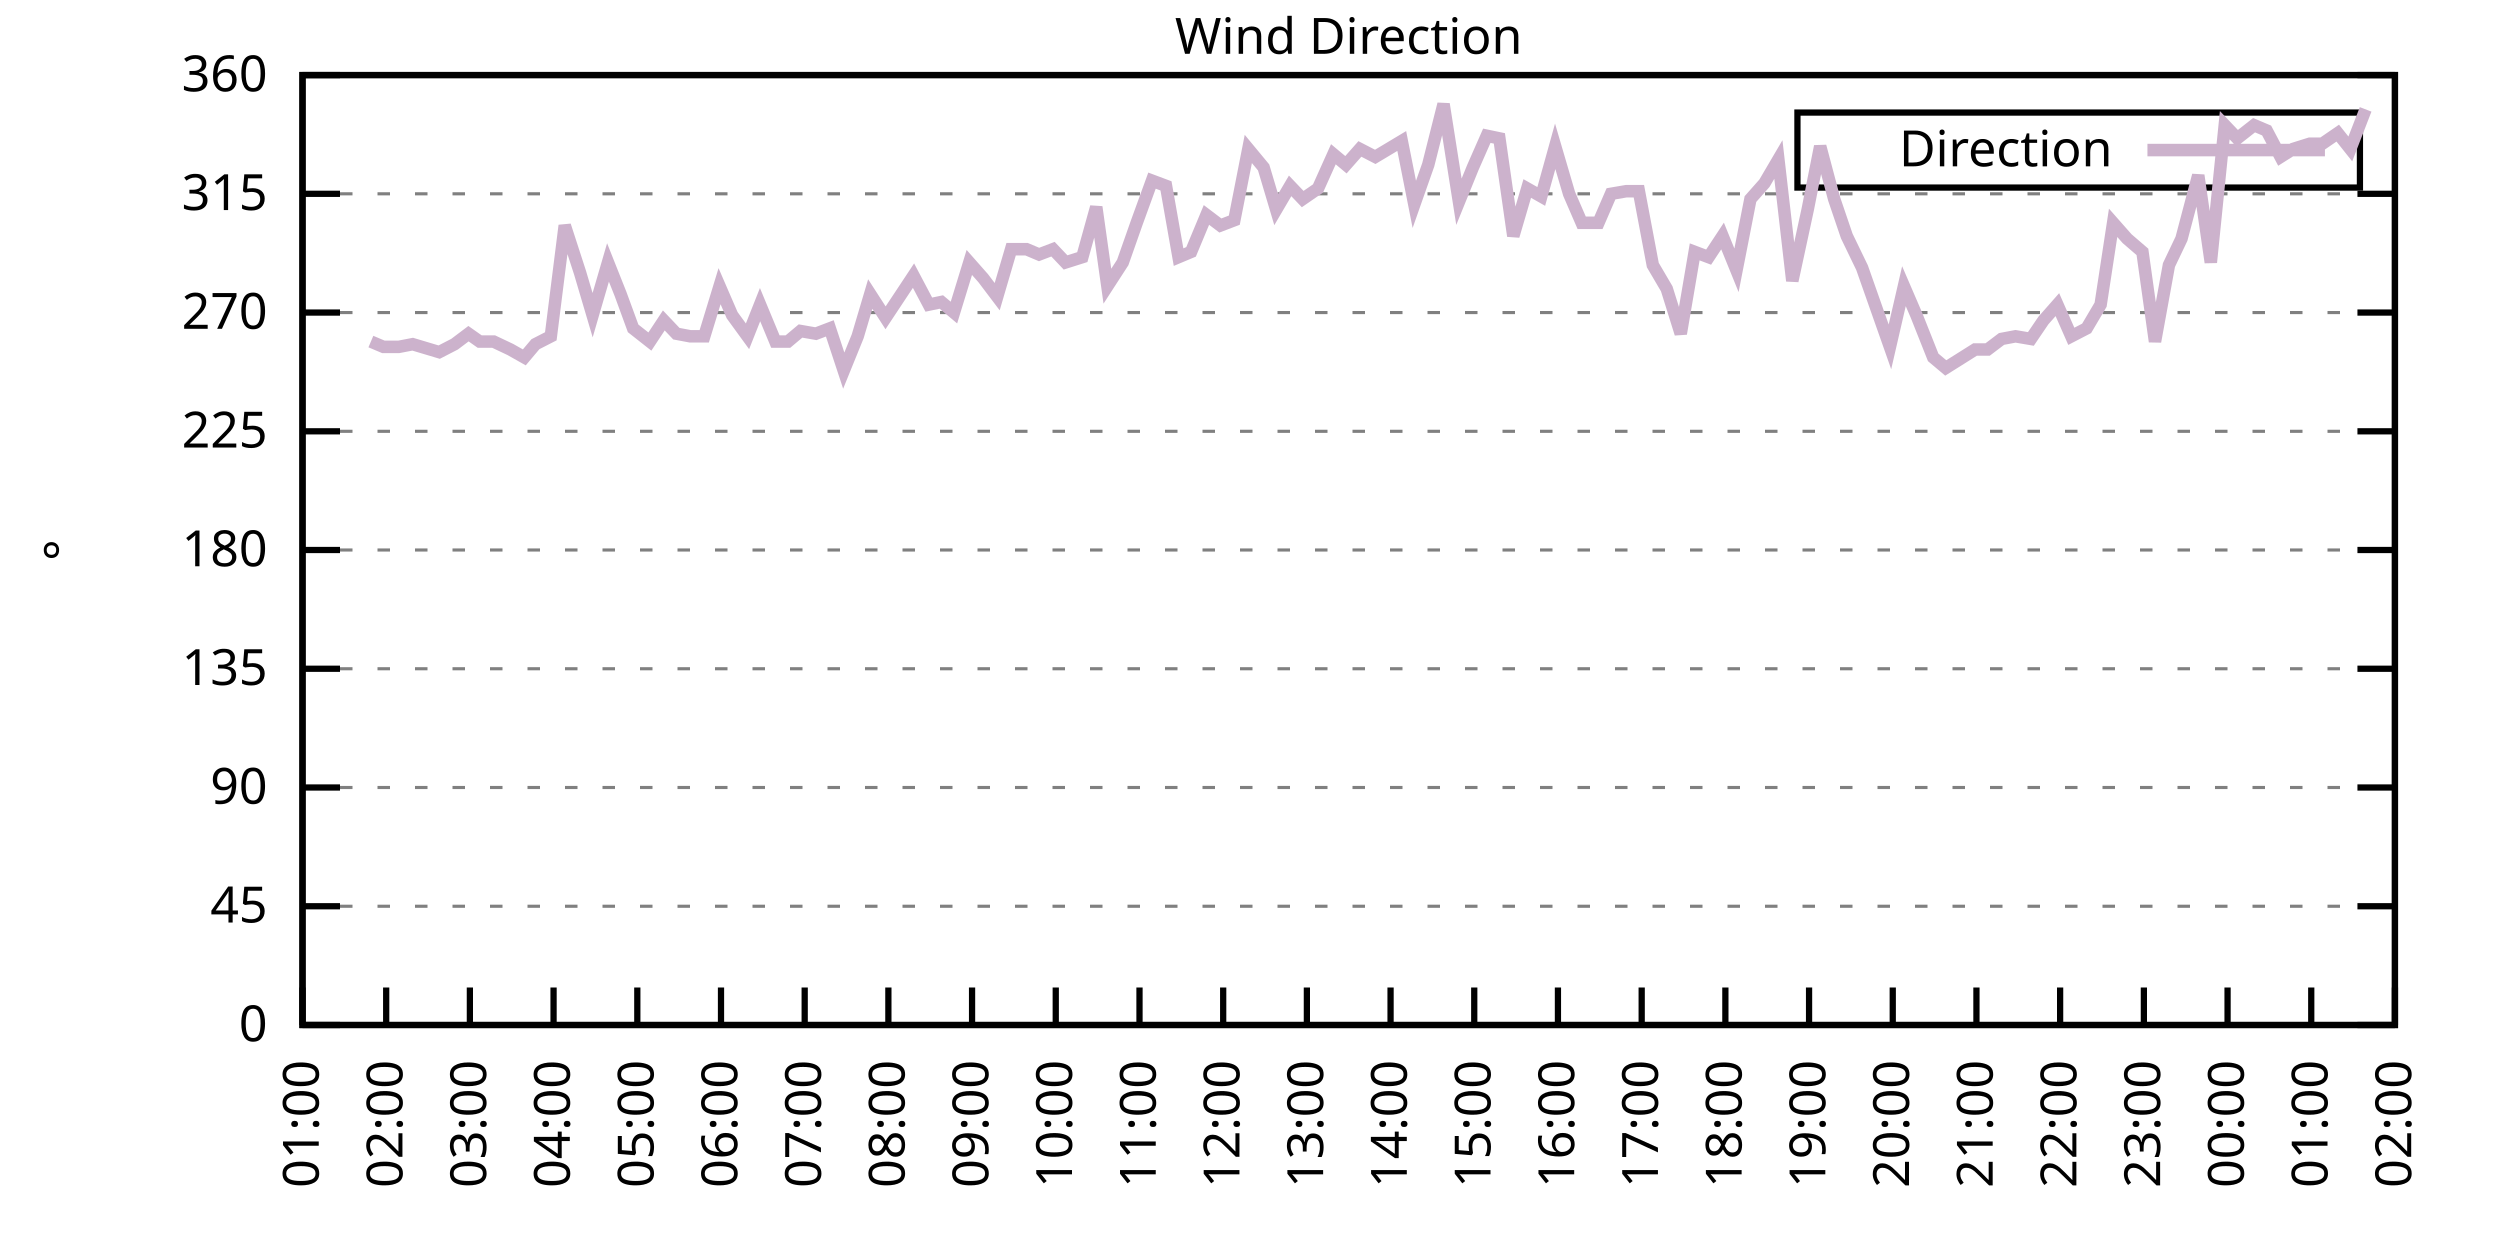
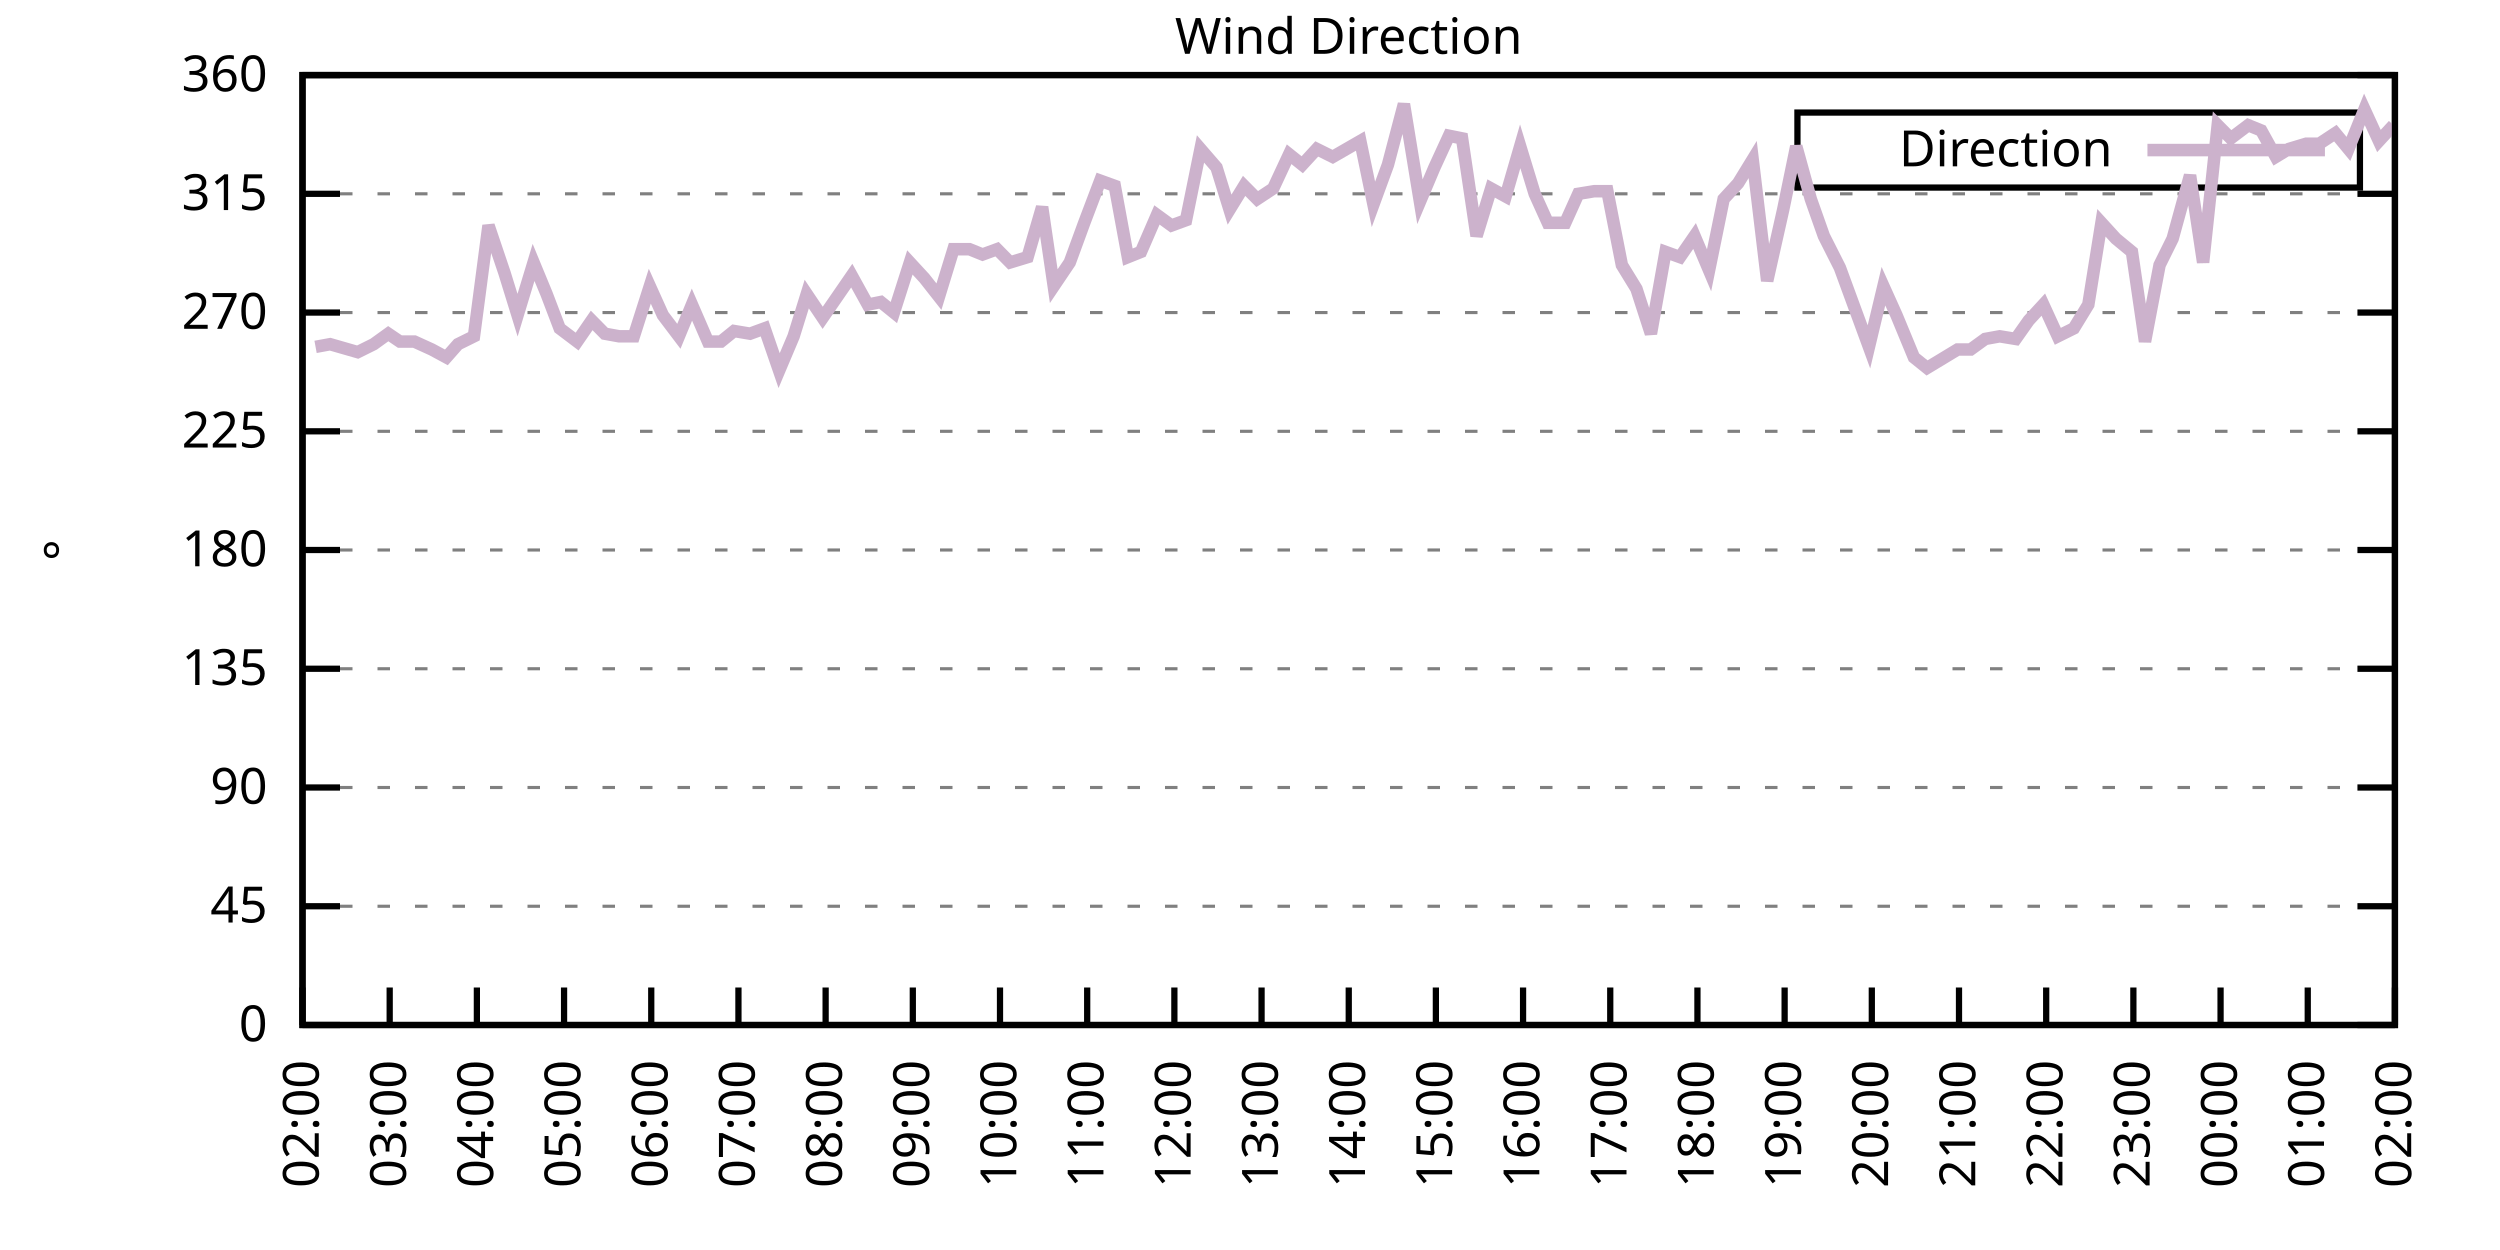
<svg xmlns="http://www.w3.org/2000/svg" xmlns:xlink="http://www.w3.org/1999/xlink" width="400" height="200" viewBox="0 0 400 200">
  <g id="gnuplot_canvas">
    <rect x="0" y="0" width="400" height="200" fill="none" />
    <defs>
      <circle id="gpDot" r="0.5" stroke-width="0.5" stroke="currentColor" />
      <path id="gpPt0" stroke-width="0.333" stroke="currentColor" d="M-1,0 h2 M0,-1 v2" />
      <path id="gpPt1" stroke-width="0.333" stroke="currentColor" d="M-1,-1 L1,1 M1,-1 L-1,1" />
      <path id="gpPt2" stroke-width="0.333" stroke="currentColor" d="M-1,0 L1,0 M0,-1 L0,1 M-1,-1 L1,1 M-1,1 L1,-1" />
      <rect id="gpPt3" stroke-width="0.333" stroke="currentColor" x="-1" y="-1" width="2" height="2" />
      <rect id="gpPt4" stroke-width="0.333" stroke="currentColor" fill="currentColor" x="-1" y="-1" width="2" height="2" />
      <circle id="gpPt5" stroke-width="0.333" stroke="currentColor" cx="0" cy="0" r="1" />
      <use xlink:href="#gpPt5" id="gpPt6" fill="currentColor" stroke="none" />
      <path id="gpPt7" stroke-width="0.333" stroke="currentColor" d="M0,-1.33 L-1.33,0.67 L1.33,0.67 z" />
      <use xlink:href="#gpPt7" id="gpPt8" fill="currentColor" stroke="none" />
      <use xlink:href="#gpPt7" id="gpPt9" stroke="currentColor" transform="rotate(180)" />
      <use xlink:href="#gpPt9" id="gpPt10" fill="currentColor" stroke="none" />
      <use xlink:href="#gpPt3" id="gpPt11" stroke="currentColor" transform="rotate(45)" />
      <use xlink:href="#gpPt11" id="gpPt12" fill="currentColor" stroke="none" />
      <path id="gpPt13" stroke-width="0.333" stroke="currentColor" d="M0,1.330 L1.265,0.411 L0.782,-1.067 L-0.782,-1.076 L-1.265,0.411 z" />
      <use xlink:href="#gpPt13" id="gpPt14" fill="currentColor" stroke="none" />
      <filter id="textbox" filterUnits="objectBoundingBox" x="0" y="0" height="1" width="1">
        <feFlood flood-color="white" flood-opacity="1" result="bgnd" />
        <feComposite in="SourceGraphic" in2="bgnd" operator="atop" />
      </filter>
      <filter id="greybox" filterUnits="objectBoundingBox" x="0" y="0" height="1" width="1">
        <feFlood flood-color="lightgrey" flood-opacity="1" result="grey" />
        <feComposite in="SourceGraphic" in2="grey" operator="atop" />
      </filter>
    </defs>
    <g fill="none" color="white" stroke="currentColor" stroke-width="1.00" stroke-linecap="butt" stroke-linejoin="miter">
</g>
    <g fill="none" color="black" stroke="currentColor" stroke-width="1.00" stroke-linecap="butt" stroke-linejoin="miter">
      <g stroke="none" shape-rendering="crispEdges">
        <polygon fill="rgb(255, 255, 255)" points="48.40,164.00 383.18,164.00 383.18,12.02 48.40,12.02 " />
      </g>
    </g>
    <g fill="none" color="black" stroke="currentColor" stroke-width="1.00" stroke-linecap="butt" stroke-linejoin="miter">
</g>
    <g fill="none" color="black" stroke="black" stroke-width="0.50" stroke-linecap="butt" stroke-linejoin="miter">
</g>
    <g fill="none" color="gray" stroke="currentColor" stroke-width="0.50" stroke-linecap="butt" stroke-linejoin="miter">
      <path stroke="gray" stroke-dasharray="2,4" class="gridline" d="M48.40,164.00 L383.19,164.00  " />
    </g>
    <g fill="none" color="gray" stroke="gray" stroke-width="1.00" stroke-linecap="butt" stroke-linejoin="miter">
</g>
    <g fill="none" color="black" stroke="currentColor" stroke-width="1.00" stroke-linecap="butt" stroke-linejoin="miter">
      <path stroke="black" d="M48.40,164.00 L54.40,164.00 M383.19,164.00 L377.19,164.00  " />
      <g transform="translate(42.80,166.60)" stroke="none" fill="black" font-family="Sans" font-size="8.00" text-anchor="end">
        <text>
          <tspan font-family="Sans"> 0</tspan>
        </text>
      </g>
    </g>
    <g fill="none" color="black" stroke="currentColor" stroke-width="1.00" stroke-linecap="butt" stroke-linejoin="miter">
</g>
    <g fill="none" color="black" stroke="black" stroke-width="0.50" stroke-linecap="butt" stroke-linejoin="miter">
</g>
    <g fill="none" color="gray" stroke="currentColor" stroke-width="0.50" stroke-linecap="butt" stroke-linejoin="miter">
      <path stroke="gray" stroke-dasharray="2,4" class="gridline" d="M48.40,145.00 L383.19,145.00  " />
    </g>
    <g fill="none" color="gray" stroke="gray" stroke-width="1.00" stroke-linecap="butt" stroke-linejoin="miter">
</g>
    <g fill="none" color="black" stroke="currentColor" stroke-width="1.00" stroke-linecap="butt" stroke-linejoin="miter">
      <path stroke="black" d="M48.40,145.00 L54.40,145.00 M383.19,145.00 L377.19,145.00  " />
      <g transform="translate(42.80,147.60)" stroke="none" fill="black" font-family="Sans" font-size="8.00" text-anchor="end">
        <text>
          <tspan font-family="Sans"> 45</tspan>
        </text>
      </g>
    </g>
    <g fill="none" color="black" stroke="currentColor" stroke-width="1.00" stroke-linecap="butt" stroke-linejoin="miter">
</g>
    <g fill="none" color="black" stroke="black" stroke-width="0.50" stroke-linecap="butt" stroke-linejoin="miter">
</g>
    <g fill="none" color="gray" stroke="currentColor" stroke-width="0.50" stroke-linecap="butt" stroke-linejoin="miter">
      <path stroke="gray" stroke-dasharray="2,4" class="gridline" d="M48.40,126.00 L383.19,126.00  " />
    </g>
    <g fill="none" color="gray" stroke="gray" stroke-width="1.00" stroke-linecap="butt" stroke-linejoin="miter">
</g>
    <g fill="none" color="black" stroke="currentColor" stroke-width="1.00" stroke-linecap="butt" stroke-linejoin="miter">
      <path stroke="black" d="M48.40,126.00 L54.40,126.00 M383.19,126.00 L377.19,126.00  " />
      <g transform="translate(42.80,128.60)" stroke="none" fill="black" font-family="Sans" font-size="8.00" text-anchor="end">
        <text>
          <tspan font-family="Sans"> 90</tspan>
        </text>
      </g>
    </g>
    <g fill="none" color="black" stroke="currentColor" stroke-width="1.00" stroke-linecap="butt" stroke-linejoin="miter">
</g>
    <g fill="none" color="black" stroke="black" stroke-width="0.50" stroke-linecap="butt" stroke-linejoin="miter">
</g>
    <g fill="none" color="gray" stroke="currentColor" stroke-width="0.50" stroke-linecap="butt" stroke-linejoin="miter">
      <path stroke="gray" stroke-dasharray="2,4" class="gridline" d="M48.40,107.00 L383.19,107.00  " />
    </g>
    <g fill="none" color="gray" stroke="gray" stroke-width="1.00" stroke-linecap="butt" stroke-linejoin="miter">
</g>
    <g fill="none" color="black" stroke="currentColor" stroke-width="1.00" stroke-linecap="butt" stroke-linejoin="miter">
      <path stroke="black" d="M48.40,107.00 L54.40,107.00 M383.19,107.00 L377.19,107.00  " />
      <g transform="translate(42.80,109.60)" stroke="none" fill="black" font-family="Sans" font-size="8.00" text-anchor="end">
        <text>
          <tspan font-family="Sans"> 135</tspan>
        </text>
      </g>
    </g>
    <g fill="none" color="black" stroke="currentColor" stroke-width="1.00" stroke-linecap="butt" stroke-linejoin="miter">
</g>
    <g fill="none" color="black" stroke="black" stroke-width="0.50" stroke-linecap="butt" stroke-linejoin="miter">
</g>
    <g fill="none" color="gray" stroke="currentColor" stroke-width="0.50" stroke-linecap="butt" stroke-linejoin="miter">
      <path stroke="gray" stroke-dasharray="2,4" class="gridline" d="M48.40,88.00 L383.19,88.00  " />
    </g>
    <g fill="none" color="gray" stroke="gray" stroke-width="1.00" stroke-linecap="butt" stroke-linejoin="miter">
</g>
    <g fill="none" color="black" stroke="currentColor" stroke-width="1.00" stroke-linecap="butt" stroke-linejoin="miter">
      <path stroke="black" d="M48.40,88.00 L54.40,88.00 M383.19,88.00 L377.19,88.00  " />
      <g transform="translate(42.80,90.60)" stroke="none" fill="black" font-family="Sans" font-size="8.00" text-anchor="end">
        <text>
          <tspan font-family="Sans"> 180</tspan>
        </text>
      </g>
    </g>
    <g fill="none" color="black" stroke="currentColor" stroke-width="1.00" stroke-linecap="butt" stroke-linejoin="miter">
</g>
    <g fill="none" color="black" stroke="black" stroke-width="0.50" stroke-linecap="butt" stroke-linejoin="miter">
</g>
    <g fill="none" color="gray" stroke="currentColor" stroke-width="0.50" stroke-linecap="butt" stroke-linejoin="miter">
      <path stroke="gray" stroke-dasharray="2,4" class="gridline" d="M48.40,69.01 L383.19,69.01  " />
    </g>
    <g fill="none" color="gray" stroke="gray" stroke-width="1.00" stroke-linecap="butt" stroke-linejoin="miter">
</g>
    <g fill="none" color="black" stroke="currentColor" stroke-width="1.00" stroke-linecap="butt" stroke-linejoin="miter">
      <path stroke="black" d="M48.40,69.01 L54.40,69.01 M383.19,69.01 L377.19,69.01  " />
      <g transform="translate(42.80,71.61)" stroke="none" fill="black" font-family="Sans" font-size="8.00" text-anchor="end">
        <text>
          <tspan font-family="Sans"> 225</tspan>
        </text>
      </g>
    </g>
    <g fill="none" color="black" stroke="currentColor" stroke-width="1.00" stroke-linecap="butt" stroke-linejoin="miter">
</g>
    <g fill="none" color="black" stroke="black" stroke-width="0.50" stroke-linecap="butt" stroke-linejoin="miter">
</g>
    <g fill="none" color="gray" stroke="currentColor" stroke-width="0.50" stroke-linecap="butt" stroke-linejoin="miter">
      <path stroke="gray" stroke-dasharray="2,4" class="gridline" d="M48.40,50.01 L383.19,50.01  " />
    </g>
    <g fill="none" color="gray" stroke="gray" stroke-width="1.00" stroke-linecap="butt" stroke-linejoin="miter">
</g>
    <g fill="none" color="black" stroke="currentColor" stroke-width="1.00" stroke-linecap="butt" stroke-linejoin="miter">
      <path stroke="black" d="M48.40,50.01 L54.40,50.01 M383.19,50.01 L377.19,50.01  " />
      <g transform="translate(42.80,52.61)" stroke="none" fill="black" font-family="Sans" font-size="8.00" text-anchor="end">
        <text>
          <tspan font-family="Sans"> 270</tspan>
        </text>
      </g>
    </g>
    <g fill="none" color="black" stroke="currentColor" stroke-width="1.00" stroke-linecap="butt" stroke-linejoin="miter">
</g>
    <g fill="none" color="black" stroke="black" stroke-width="0.50" stroke-linecap="butt" stroke-linejoin="miter">
</g>
    <g fill="none" color="gray" stroke="currentColor" stroke-width="0.50" stroke-linecap="butt" stroke-linejoin="miter">
      <path stroke="gray" stroke-dasharray="2,4" class="gridline" d="M48.40,31.01 L383.19,31.01  " />
    </g>
    <g fill="none" color="gray" stroke="gray" stroke-width="1.00" stroke-linecap="butt" stroke-linejoin="miter">
</g>
    <g fill="none" color="black" stroke="currentColor" stroke-width="1.00" stroke-linecap="butt" stroke-linejoin="miter">
      <path stroke="black" d="M48.40,31.01 L54.40,31.01 M383.19,31.01 L377.19,31.01  " />
      <g transform="translate(42.80,33.61)" stroke="none" fill="black" font-family="Sans" font-size="8.00" text-anchor="end">
        <text>
          <tspan font-family="Sans"> 315</tspan>
        </text>
      </g>
    </g>
    <g fill="none" color="black" stroke="currentColor" stroke-width="1.00" stroke-linecap="butt" stroke-linejoin="miter">
</g>
    <g fill="none" color="black" stroke="black" stroke-width="0.50" stroke-linecap="butt" stroke-linejoin="miter">
</g>
    <g fill="none" color="gray" stroke="currentColor" stroke-width="0.50" stroke-linecap="butt" stroke-linejoin="miter">
      <path stroke="gray" stroke-dasharray="2,4" class="gridline" d="M48.40,12.01 L383.19,12.01  " />
    </g>
    <g fill="none" color="gray" stroke="gray" stroke-width="1.00" stroke-linecap="butt" stroke-linejoin="miter">
</g>
    <g fill="none" color="black" stroke="currentColor" stroke-width="1.00" stroke-linecap="butt" stroke-linejoin="miter">
      <path stroke="black" d="M48.40,12.01 L54.40,12.01 M383.19,12.01 L377.19,12.01  " />
      <g transform="translate(42.80,14.61)" stroke="none" fill="black" font-family="Sans" font-size="8.00" text-anchor="end">
        <text>
          <tspan font-family="Sans"> 360</tspan>
        </text>
      </g>
    </g>
    <g fill="none" color="black" stroke="currentColor" stroke-width="1.00" stroke-linecap="butt" stroke-linejoin="miter">
      <path stroke="black" d="M48.40,164.00 L48.40,158.00  " />
      <g transform="translate(51.00,169.60) rotate(270.00)" stroke="none" fill="black" font-family="Sans" font-size="8.00" text-anchor="end">
        <text>
-           <tspan font-family="Sans">01:00</tspan>
-         </text>
-       </g>
-     </g>
-     <g fill="none" color="black" stroke="currentColor" stroke-width="1.00" stroke-linecap="butt" stroke-linejoin="miter">
-       <path stroke="black" d="M61.79,164.00 L61.79,158.00  " />
-       <g transform="translate(64.39,169.60) rotate(270.00)" stroke="none" fill="black" font-family="Sans" font-size="8.00" text-anchor="end">
-         <text>
          <tspan font-family="Sans">02:00</tspan>
        </text>
      </g>
    </g>
    <g fill="none" color="black" stroke="currentColor" stroke-width="1.00" stroke-linecap="butt" stroke-linejoin="miter">
-       <path stroke="black" d="M75.18,164.00 L75.18,158.00  " />
-       <g transform="translate(77.78,169.60) rotate(270.00)" stroke="none" fill="black" font-family="Sans" font-size="8.00" text-anchor="end">
+       <path stroke="black" d="M62.35,164.00 L62.35,158.00  " />
+       <g transform="translate(64.95,169.60) rotate(270.00)" stroke="none" fill="black" font-family="Sans" font-size="8.00" text-anchor="end">
        <text>
          <tspan font-family="Sans">03:00</tspan>
        </text>
      </g>
    </g>
    <g fill="none" color="black" stroke="currentColor" stroke-width="1.00" stroke-linecap="butt" stroke-linejoin="miter">
-       <path stroke="black" d="M88.57,164.00 L88.57,158.00  " />
-       <g transform="translate(91.17,169.60) rotate(270.00)" stroke="none" fill="black" font-family="Sans" font-size="8.00" text-anchor="end">
+       <path stroke="black" d="M76.30,164.00 L76.30,158.00  " />
+       <g transform="translate(78.90,169.60) rotate(270.00)" stroke="none" fill="black" font-family="Sans" font-size="8.00" text-anchor="end">
        <text>
          <tspan font-family="Sans">04:00</tspan>
        </text>
      </g>
    </g>
    <g fill="none" color="black" stroke="currentColor" stroke-width="1.00" stroke-linecap="butt" stroke-linejoin="miter">
-       <path stroke="black" d="M101.97,164.00 L101.97,158.00  " />
-       <g transform="translate(104.57,169.60) rotate(270.00)" stroke="none" fill="black" font-family="Sans" font-size="8.00" text-anchor="end">
+       <path stroke="black" d="M90.25,164.00 L90.25,158.00  " />
+       <g transform="translate(92.85,169.60) rotate(270.00)" stroke="none" fill="black" font-family="Sans" font-size="8.00" text-anchor="end">
        <text>
          <tspan font-family="Sans">05:00</tspan>
        </text>
      </g>
    </g>
    <g fill="none" color="black" stroke="currentColor" stroke-width="1.00" stroke-linecap="butt" stroke-linejoin="miter">
-       <path stroke="black" d="M115.36,164.00 L115.36,158.00  " />
-       <g transform="translate(117.96,169.60) rotate(270.00)" stroke="none" fill="black" font-family="Sans" font-size="8.00" text-anchor="end">
+       <path stroke="black" d="M104.20,164.00 L104.20,158.00  " />
+       <g transform="translate(106.80,169.60) rotate(270.00)" stroke="none" fill="black" font-family="Sans" font-size="8.00" text-anchor="end">
        <text>
          <tspan font-family="Sans">06:00</tspan>
        </text>
      </g>
    </g>
    <g fill="none" color="black" stroke="currentColor" stroke-width="1.00" stroke-linecap="butt" stroke-linejoin="miter">
-       <path stroke="black" d="M128.75,164.00 L128.75,158.00  " />
-       <g transform="translate(131.35,169.60) rotate(270.00)" stroke="none" fill="black" font-family="Sans" font-size="8.00" text-anchor="end">
+       <path stroke="black" d="M118.15,164.00 L118.15,158.00  " />
+       <g transform="translate(120.75,169.60) rotate(270.00)" stroke="none" fill="black" font-family="Sans" font-size="8.00" text-anchor="end">
        <text>
          <tspan font-family="Sans">07:00</tspan>
        </text>
      </g>
    </g>
    <g fill="none" color="black" stroke="currentColor" stroke-width="1.00" stroke-linecap="butt" stroke-linejoin="miter">
-       <path stroke="black" d="M142.14,164.00 L142.14,158.00  " />
-       <g transform="translate(144.74,169.60) rotate(270.00)" stroke="none" fill="black" font-family="Sans" font-size="8.00" text-anchor="end">
+       <path stroke="black" d="M132.10,164.00 L132.10,158.00  " />
+       <g transform="translate(134.70,169.60) rotate(270.00)" stroke="none" fill="black" font-family="Sans" font-size="8.00" text-anchor="end">
        <text>
          <tspan font-family="Sans">08:00</tspan>
        </text>
      </g>
    </g>
    <g fill="none" color="black" stroke="currentColor" stroke-width="1.00" stroke-linecap="butt" stroke-linejoin="miter">
-       <path stroke="black" d="M155.53,164.00 L155.53,158.00  " />
-       <g transform="translate(158.13,169.60) rotate(270.00)" stroke="none" fill="black" font-family="Sans" font-size="8.00" text-anchor="end">
+       <path stroke="black" d="M146.05,164.00 L146.05,158.00  " />
+       <g transform="translate(148.65,169.60) rotate(270.00)" stroke="none" fill="black" font-family="Sans" font-size="8.00" text-anchor="end">
        <text>
          <tspan font-family="Sans">09:00</tspan>
        </text>
      </g>
    </g>
    <g fill="none" color="black" stroke="currentColor" stroke-width="1.00" stroke-linecap="butt" stroke-linejoin="miter">
-       <path stroke="black" d="M168.92,164.00 L168.92,158.00  " />
-       <g transform="translate(171.52,169.60) rotate(270.00)" stroke="none" fill="black" font-family="Sans" font-size="8.00" text-anchor="end">
+       <path stroke="black" d="M160.00,164.00 L160.00,158.00  " />
+       <g transform="translate(162.60,169.60) rotate(270.00)" stroke="none" fill="black" font-family="Sans" font-size="8.00" text-anchor="end">
        <text>
          <tspan font-family="Sans">10:00</tspan>
        </text>
      </g>
    </g>
    <g fill="none" color="black" stroke="currentColor" stroke-width="1.00" stroke-linecap="butt" stroke-linejoin="miter">
-       <path stroke="black" d="M182.32,164.00 L182.32,158.00  " />
-       <g transform="translate(184.92,169.60) rotate(270.00)" stroke="none" fill="black" font-family="Sans" font-size="8.00" text-anchor="end">
+       <path stroke="black" d="M173.95,164.00 L173.95,158.00  " />
+       <g transform="translate(176.55,169.60) rotate(270.00)" stroke="none" fill="black" font-family="Sans" font-size="8.00" text-anchor="end">
        <text>
          <tspan font-family="Sans">11:00</tspan>
        </text>
      </g>
    </g>
    <g fill="none" color="black" stroke="currentColor" stroke-width="1.00" stroke-linecap="butt" stroke-linejoin="miter">
-       <path stroke="black" d="M195.71,164.00 L195.71,158.00  " />
-       <g transform="translate(198.31,169.60) rotate(270.00)" stroke="none" fill="black" font-family="Sans" font-size="8.00" text-anchor="end">
+       <path stroke="black" d="M187.90,164.00 L187.90,158.00  " />
+       <g transform="translate(190.50,169.60) rotate(270.00)" stroke="none" fill="black" font-family="Sans" font-size="8.00" text-anchor="end">
        <text>
          <tspan font-family="Sans">12:00</tspan>
        </text>
      </g>
    </g>
    <g fill="none" color="black" stroke="currentColor" stroke-width="1.00" stroke-linecap="butt" stroke-linejoin="miter">
-       <path stroke="black" d="M209.10,164.00 L209.10,158.00  " />
-       <g transform="translate(211.70,169.60) rotate(270.00)" stroke="none" fill="black" font-family="Sans" font-size="8.00" text-anchor="end">
+       <path stroke="black" d="M201.85,164.00 L201.85,158.00  " />
+       <g transform="translate(204.45,169.60) rotate(270.00)" stroke="none" fill="black" font-family="Sans" font-size="8.00" text-anchor="end">
        <text>
          <tspan font-family="Sans">13:00</tspan>
        </text>
      </g>
    </g>
    <g fill="none" color="black" stroke="currentColor" stroke-width="1.00" stroke-linecap="butt" stroke-linejoin="miter">
-       <path stroke="black" d="M222.49,164.00 L222.49,158.00  " />
-       <g transform="translate(225.09,169.60) rotate(270.00)" stroke="none" fill="black" font-family="Sans" font-size="8.00" text-anchor="end">
+       <path stroke="black" d="M215.80,164.00 L215.80,158.00  " />
+       <g transform="translate(218.40,169.60) rotate(270.00)" stroke="none" fill="black" font-family="Sans" font-size="8.00" text-anchor="end">
        <text>
          <tspan font-family="Sans">14:00</tspan>
        </text>
      </g>
    </g>
    <g fill="none" color="black" stroke="currentColor" stroke-width="1.00" stroke-linecap="butt" stroke-linejoin="miter">
-       <path stroke="black" d="M235.88,164.00 L235.88,158.00  " />
-       <g transform="translate(238.48,169.60) rotate(270.00)" stroke="none" fill="black" font-family="Sans" font-size="8.00" text-anchor="end">
+       <path stroke="black" d="M229.74,164.00 L229.74,158.00  " />
+       <g transform="translate(232.34,169.60) rotate(270.00)" stroke="none" fill="black" font-family="Sans" font-size="8.00" text-anchor="end">
        <text>
          <tspan font-family="Sans">15:00</tspan>
        </text>
      </g>
    </g>
    <g fill="none" color="black" stroke="currentColor" stroke-width="1.00" stroke-linecap="butt" stroke-linejoin="miter">
-       <path stroke="black" d="M249.27,164.00 L249.27,158.00  " />
-       <g transform="translate(251.87,169.60) rotate(270.00)" stroke="none" fill="black" font-family="Sans" font-size="8.00" text-anchor="end">
+       <path stroke="black" d="M243.69,164.00 L243.69,158.00  " />
+       <g transform="translate(246.29,169.60) rotate(270.00)" stroke="none" fill="black" font-family="Sans" font-size="8.00" text-anchor="end">
        <text>
          <tspan font-family="Sans">16:00</tspan>
        </text>
      </g>
    </g>
    <g fill="none" color="black" stroke="currentColor" stroke-width="1.00" stroke-linecap="butt" stroke-linejoin="miter">
-       <path stroke="black" d="M262.67,164.00 L262.67,158.00  " />
-       <g transform="translate(265.27,169.60) rotate(270.00)" stroke="none" fill="black" font-family="Sans" font-size="8.00" text-anchor="end">
+       <path stroke="black" d="M257.64,164.00 L257.64,158.00  " />
+       <g transform="translate(260.24,169.60) rotate(270.00)" stroke="none" fill="black" font-family="Sans" font-size="8.00" text-anchor="end">
        <text>
          <tspan font-family="Sans">17:00</tspan>
        </text>
      </g>
    </g>
    <g fill="none" color="black" stroke="currentColor" stroke-width="1.00" stroke-linecap="butt" stroke-linejoin="miter">
-       <path stroke="black" d="M276.06,164.00 L276.06,158.00  " />
-       <g transform="translate(278.66,169.60) rotate(270.00)" stroke="none" fill="black" font-family="Sans" font-size="8.00" text-anchor="end">
+       <path stroke="black" d="M271.59,164.00 L271.59,158.00  " />
+       <g transform="translate(274.19,169.60) rotate(270.00)" stroke="none" fill="black" font-family="Sans" font-size="8.00" text-anchor="end">
        <text>
          <tspan font-family="Sans">18:00</tspan>
        </text>
      </g>
    </g>
    <g fill="none" color="black" stroke="currentColor" stroke-width="1.00" stroke-linecap="butt" stroke-linejoin="miter">
-       <path stroke="black" d="M289.45,164.00 L289.45,158.00  " />
-       <g transform="translate(292.05,169.60) rotate(270.00)" stroke="none" fill="black" font-family="Sans" font-size="8.00" text-anchor="end">
+       <path stroke="black" d="M285.54,164.00 L285.54,158.00  " />
+       <g transform="translate(288.14,169.60) rotate(270.00)" stroke="none" fill="black" font-family="Sans" font-size="8.00" text-anchor="end">
        <text>
          <tspan font-family="Sans">19:00</tspan>
        </text>
      </g>
    </g>
    <g fill="none" color="black" stroke="currentColor" stroke-width="1.00" stroke-linecap="butt" stroke-linejoin="miter">
-       <path stroke="black" d="M302.84,164.00 L302.84,158.00  " />
-       <g transform="translate(305.44,169.60) rotate(270.00)" stroke="none" fill="black" font-family="Sans" font-size="8.00" text-anchor="end">
+       <path stroke="black" d="M299.49,164.00 L299.49,158.00  " />
+       <g transform="translate(302.09,169.60) rotate(270.00)" stroke="none" fill="black" font-family="Sans" font-size="8.00" text-anchor="end">
        <text>
          <tspan font-family="Sans">20:00</tspan>
        </text>
      </g>
    </g>
    <g fill="none" color="black" stroke="currentColor" stroke-width="1.00" stroke-linecap="butt" stroke-linejoin="miter">
-       <path stroke="black" d="M316.23,164.00 L316.23,158.00  " />
-       <g transform="translate(318.83,169.60) rotate(270.00)" stroke="none" fill="black" font-family="Sans" font-size="8.00" text-anchor="end">
+       <path stroke="black" d="M313.44,164.00 L313.44,158.00  " />
+       <g transform="translate(316.04,169.60) rotate(270.00)" stroke="none" fill="black" font-family="Sans" font-size="8.00" text-anchor="end">
        <text>
          <tspan font-family="Sans">21:00</tspan>
        </text>
      </g>
    </g>
    <g fill="none" color="black" stroke="currentColor" stroke-width="1.00" stroke-linecap="butt" stroke-linejoin="miter">
-       <path stroke="black" d="M329.62,164.00 L329.62,158.00  " />
-       <g transform="translate(332.22,169.60) rotate(270.00)" stroke="none" fill="black" font-family="Sans" font-size="8.00" text-anchor="end">
+       <path stroke="black" d="M327.39,164.00 L327.39,158.00  " />
+       <g transform="translate(329.99,169.60) rotate(270.00)" stroke="none" fill="black" font-family="Sans" font-size="8.00" text-anchor="end">
        <text>
          <tspan font-family="Sans">22:00</tspan>
        </text>
      </g>
    </g>
    <g fill="none" color="black" stroke="currentColor" stroke-width="1.00" stroke-linecap="butt" stroke-linejoin="miter">
-       <path stroke="black" d="M343.02,164.00 L343.02,158.00  " />
-       <g transform="translate(345.62,169.60) rotate(270.00)" stroke="none" fill="black" font-family="Sans" font-size="8.00" text-anchor="end">
+       <path stroke="black" d="M341.34,164.00 L341.34,158.00  " />
+       <g transform="translate(343.94,169.60) rotate(270.00)" stroke="none" fill="black" font-family="Sans" font-size="8.00" text-anchor="end">
        <text>
          <tspan font-family="Sans">23:00</tspan>
        </text>
      </g>
    </g>
    <g fill="none" color="black" stroke="currentColor" stroke-width="1.00" stroke-linecap="butt" stroke-linejoin="miter">
-       <path stroke="black" d="M356.41,164.00 L356.41,158.00  " />
-       <g transform="translate(359.01,169.60) rotate(270.00)" stroke="none" fill="black" font-family="Sans" font-size="8.00" text-anchor="end">
+       <path stroke="black" d="M355.29,164.00 L355.29,158.00  " />
+       <g transform="translate(357.89,169.60) rotate(270.00)" stroke="none" fill="black" font-family="Sans" font-size="8.00" text-anchor="end">
        <text>
          <tspan font-family="Sans">00:00</tspan>
        </text>
      </g>
    </g>
    <g fill="none" color="black" stroke="currentColor" stroke-width="1.00" stroke-linecap="butt" stroke-linejoin="miter">
-       <path stroke="black" d="M369.80,164.00 L369.80,158.00  " />
-       <g transform="translate(372.40,169.60) rotate(270.00)" stroke="none" fill="black" font-family="Sans" font-size="8.00" text-anchor="end">
+       <path stroke="black" d="M369.24,164.00 L369.24,158.00  " />
+       <g transform="translate(371.84,169.60) rotate(270.00)" stroke="none" fill="black" font-family="Sans" font-size="8.00" text-anchor="end">
        <text>
          <tspan font-family="Sans">01:00</tspan>
        </text>
      </g>
    </g>
    <g fill="none" color="black" stroke="currentColor" stroke-width="1.00" stroke-linecap="butt" stroke-linejoin="miter">
      <path stroke="black" d="M383.19,164.00 L383.19,158.00  " />
      <g transform="translate(385.79,169.60) rotate(270.00)" stroke="none" fill="black" font-family="Sans" font-size="8.00" text-anchor="end">
        <text>
          <tspan font-family="Sans">02:00</tspan>
        </text>
      </g>
    </g>
    <g fill="none" color="black" stroke="currentColor" stroke-width="1.00" stroke-linecap="butt" stroke-linejoin="miter">
</g>
    <g fill="none" color="black" stroke="currentColor" stroke-width="1.00" stroke-linecap="butt" stroke-linejoin="miter">
      <path stroke="black" d="M48.40,12.01 L48.40,164.00 L383.19,164.00 L383.19,12.01 L48.40,12.01 Z  " />
    </g>
    <g fill="none" color="black" stroke="currentColor" stroke-width="1.00" stroke-linecap="butt" stroke-linejoin="miter">
</g>
    <g fill="none" color="black" stroke="currentColor" stroke-width="1.00" stroke-linecap="butt" stroke-linejoin="miter">
      <path stroke="black" d="M287.59,30.01 L287.59,18.01 L377.59,18.01 L377.59,30.01 L287.59,30.01 Z  " />
    </g>
    <g id="Wind_direction_plot_1">
      <g fill="none" color="white" stroke="black" stroke-width="2.00" stroke-linecap="butt" stroke-linejoin="miter">
</g>
      <g fill="none" color="black" stroke="currentColor" stroke-width="2.00" stroke-linecap="butt" stroke-linejoin="miter">
        <g transform="translate(337.99,26.61)" stroke="none" fill="black" font-family="Sans" font-size="8.00" text-anchor="end">
          <text>
            <tspan font-family="Sans">Direction</tspan>
          </text>
        </g>
      </g>
      <g fill="none" color="black" stroke="currentColor" stroke-width="2.00" stroke-linecap="butt" stroke-linejoin="miter">
-         <path stroke="rgb(204, 178, 204)" d="M343.59,24.01 L371.99,24.01 M59.34,54.65 L61.35,55.50 L63.80,55.50 L66.03,55.07 L70.27,56.34 L72.73,55.07   L74.96,53.39 L76.75,54.65 L78.98,54.65 L81.66,55.92 L83.89,57.18 L85.67,55.07 L88.13,53.81 L90.36,36.08   L92.82,43.67 L94.82,50.43 L97.28,41.99 L99.29,47.05 L101.30,52.54 L103.98,54.65 L106.21,51.27 L108.22,53.39   L110.45,53.81 L112.68,53.81 L115.13,45.79 L117.14,50.43 L119.60,53.81 L121.61,48.74 L124.06,54.65 L126.07,54.65   L128.08,52.96 L130.54,53.39 L132.77,52.54 L135.00,59.30 L137.23,53.81 L139.24,47.05 L141.69,50.85 L143.93,47.47   L146.16,44.10 L148.61,48.74 L150.62,48.32 L152.63,50.01 L155.09,41.99 L157.32,44.52 L159.55,47.47 L161.78,39.87   L164.24,39.87 L166.25,40.72 L168.48,39.87 L170.49,41.99 L173.17,41.14 L175.40,33.12 L177.18,45.79 L179.64,41.99   L181.87,35.65 L184.32,28.90 L186.56,29.74 L188.57,41.14 L190.57,40.30 L193.03,34.39 L195.26,36.08 L197.49,35.23   L199.73,23.83 L202.18,26.79 L204.19,33.54 L206.42,29.74 L208.43,31.85 L210.88,30.16 L213.34,24.68 L215.35,26.36   L217.58,23.83 L220.04,25.10 L224.28,22.56 L226.29,32.70 L228.52,26.36 L230.97,16.65 L233.43,32.28 L235.66,26.79   L237.89,21.72 L239.90,22.14 L242.13,37.76 L244.36,30.16 L246.60,31.43 L248.83,23.41 L251.06,31.01 L253.07,35.65   L255.75,35.65 L257.76,31.01 L260.21,30.59 L262.22,30.59 L264.45,42.41 L266.68,46.21 L268.92,53.39 L271.15,40.30   L273.38,41.14 L275.61,37.76 L277.84,43.25 L280.07,31.85 L282.31,29.32 L284.54,25.52 L286.77,44.94 L289.23,33.54   L291.23,23.41 L293.47,31.85 L295.48,37.76 L297.93,42.83 L302.39,55.50 L304.63,45.79 L306.63,50.43 L309.31,57.18   L311.32,58.87 L313.33,57.61 L316.01,55.92 L318.02,55.92 L320.25,54.23 L322.48,53.81 L324.94,54.23 L326.95,51.27   L329.18,48.74 L331.41,53.81 L333.86,52.54 L336.10,48.74 L338.10,35.65 L340.34,38.19 L342.79,40.30 L344.80,54.65   L347.03,42.41 L349.04,38.19 L351.72,28.05 L353.73,41.99 L355.96,20.03 L357.97,22.14 L360.65,20.03 L362.66,20.88   L364.89,25.10 L366.90,23.83 L369.58,22.99 L371.58,22.99 L374.04,21.30 L376.05,23.83 L378.50,17.50  " />
+         <path stroke="rgb(204, 178, 204)" d="M343.59,24.01 L371.99,24.01 M50.49,55.50 L52.82,55.07 L57.23,56.34 L59.79,55.07 L62.12,53.39 L63.98,54.65   L66.30,54.65 L69.09,55.92 L71.42,57.18 L73.28,55.07 L75.83,53.81 L78.16,36.08 L80.72,43.67 L82.81,50.43   L85.37,41.99 L87.46,47.05 L89.55,52.54 L92.34,54.65 L94.67,51.27 L96.76,53.39 L99.08,53.81 L101.41,53.81   L103.97,45.79 L106.06,50.43 L108.62,53.81 L110.71,48.74 L113.27,54.65 L115.36,54.65 L117.45,52.96 L120.01,53.39   L122.33,52.54 L124.66,59.30 L126.98,53.81 L129.08,47.05 L131.63,50.85 L133.96,47.47 L136.28,44.10 L138.84,48.74   L140.93,48.32 L143.02,50.01 L145.58,41.99 L147.91,44.52 L150.23,47.47 L152.56,39.87 L155.11,39.87 L157.21,40.72   L159.53,39.87 L161.62,41.99 L164.41,41.14 L166.74,33.12 L168.60,45.79 L171.16,41.99 L173.48,35.65 L176.04,28.90   L178.36,29.74 L180.46,41.14 L182.55,40.30 L185.11,34.39 L187.43,36.08 L189.76,35.23 L192.08,23.83 L194.64,26.79   L196.73,33.54 L199.06,29.74 L201.15,31.85 L203.71,30.16 L206.26,24.68 L208.36,26.36 L210.68,23.83 L213.24,25.10   L217.65,22.56 L219.75,32.70 L222.07,26.36 L224.63,16.65 L227.19,32.28 L229.51,26.79 L231.84,21.72 L233.93,22.14   L236.25,37.76 L238.58,30.16 L240.90,31.43 L243.23,23.41 L245.55,31.01 L247.65,35.65 L250.44,35.65 L252.53,31.01   L255.09,30.59 L257.18,30.59 L259.50,42.41 L261.83,46.21 L264.15,53.39 L266.48,40.30 L268.80,41.14 L271.13,37.76   L273.45,43.25 L275.78,31.85 L278.10,29.32 L280.43,25.52 L282.75,44.94 L285.31,33.54 L287.40,23.41 L289.73,31.85   L291.82,37.76 L294.38,42.83 L299.03,55.50 L301.35,45.79 L303.44,50.43 L306.23,57.18 L308.33,58.87 L310.42,57.61   L313.21,55.92 L315.30,55.92 L317.63,54.23 L319.95,53.81 L322.51,54.23 L324.60,51.27 L326.93,48.74 L329.25,53.81   L331.81,52.54 L334.13,48.74 L336.23,35.65 L338.55,38.19 L341.11,40.30 L343.20,54.65 L345.53,42.41 L347.62,38.19   L350.41,28.05 L352.50,41.99 L354.83,20.03 L356.92,22.14 L359.71,20.03 L361.80,20.88 L364.13,25.10 L366.22,23.83   L369.01,22.99 L371.10,22.99 L373.66,21.30 L375.75,23.83 L378.31,17.50 L380.63,22.56 L382.96,20.03  " />
      </g>
    </g>
    <g fill="none" color="black" stroke="currentColor" stroke-width="2.00" stroke-linecap="butt" stroke-linejoin="miter">
</g>
    <g fill="none" color="black" stroke="black" stroke-width="1.00" stroke-linecap="butt" stroke-linejoin="miter">
</g>
    <g fill="none" color="black" stroke="currentColor" stroke-width="1.00" stroke-linecap="butt" stroke-linejoin="miter">
      <path stroke="black" d="M48.40,12.01 L48.40,164.00 L383.19,164.00 L383.19,12.01 L48.40,12.01 Z  " />
      <g transform="translate(12.80,88.01) rotate(270.00)" stroke="none" fill="black" font-family="Sans" font-size="8.00" text-anchor="middle">
        <text>
          <tspan font-family="Sans">°</tspan>
        </text>
      </g>
    </g>
    <g fill="none" color="black" stroke="currentColor" stroke-width="1.00" stroke-linecap="butt" stroke-linejoin="miter">
</g>
    <g fill="none" color="black" stroke="currentColor" stroke-width="1.00" stroke-linecap="butt" stroke-linejoin="miter">
      <g transform="translate(215.79,8.61)" stroke="none" fill="black" font-family="Sans" font-size="8.00" text-anchor="middle">
        <text>
          <tspan font-family="Sans">Wind Direction</tspan>
        </text>
      </g>
    </g>
    <g fill="none" color="black" stroke="currentColor" stroke-width="1.00" stroke-linecap="butt" stroke-linejoin="miter">
</g>
  </g>
</svg>
